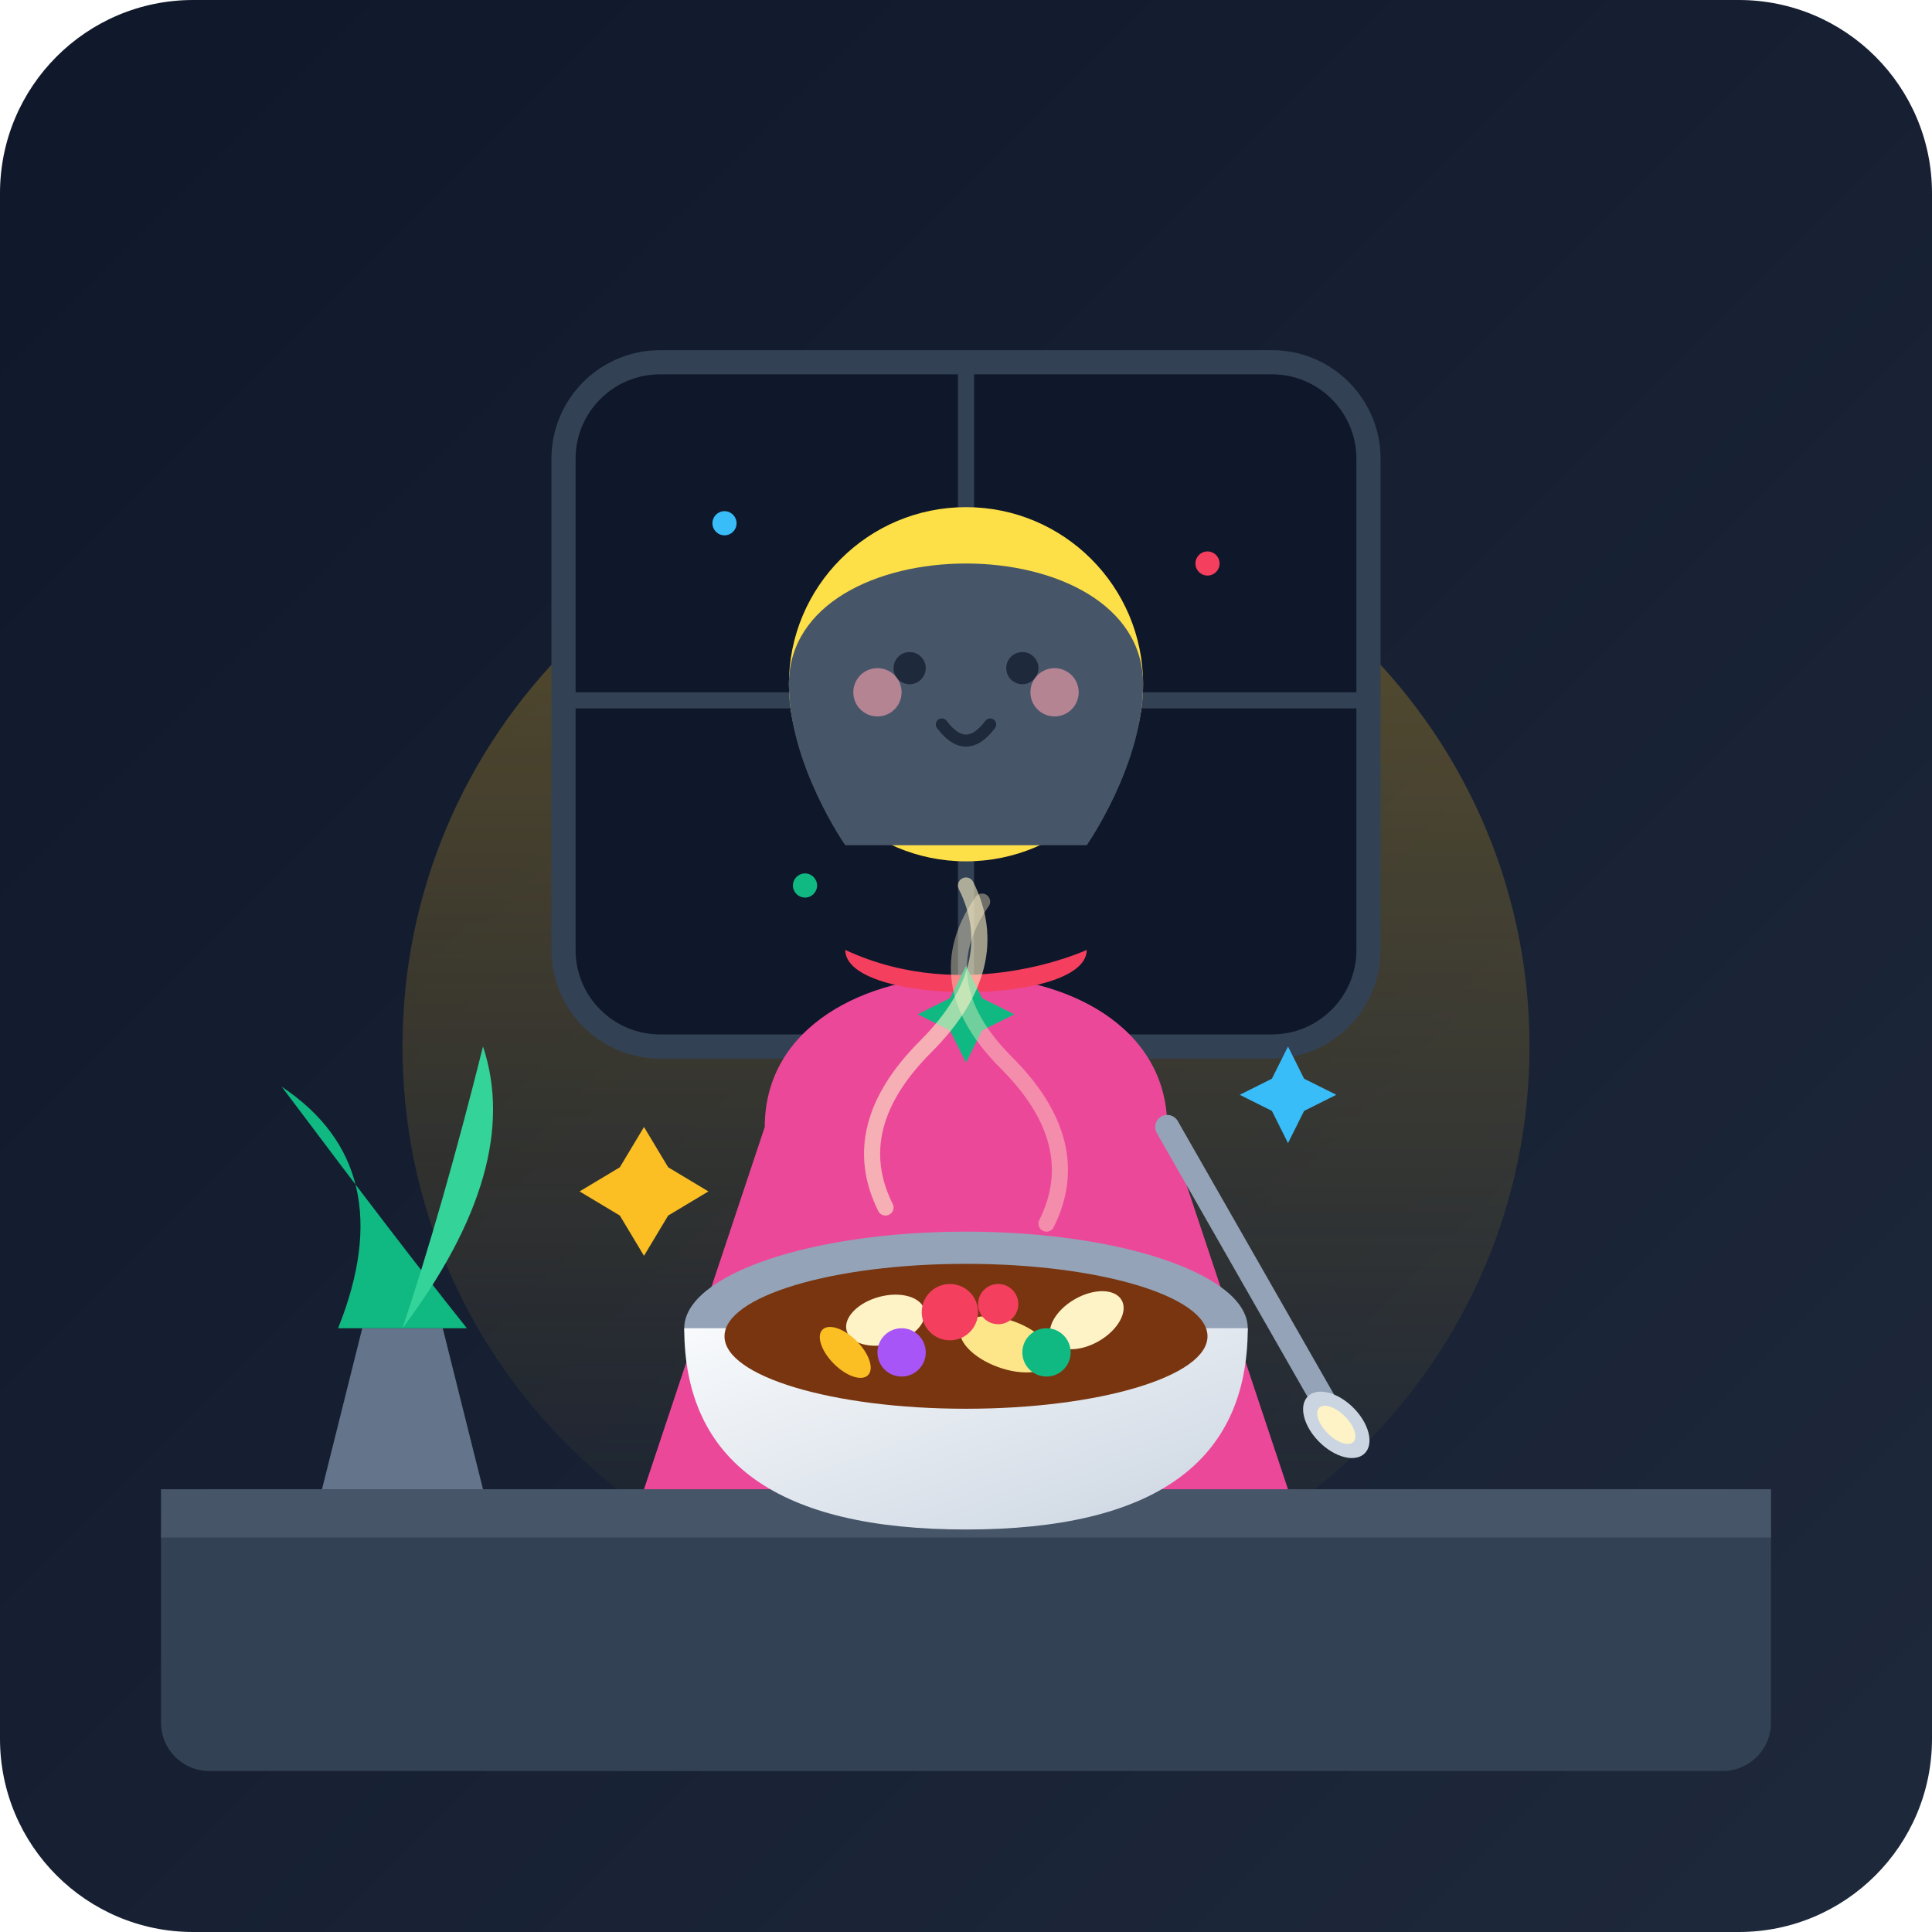
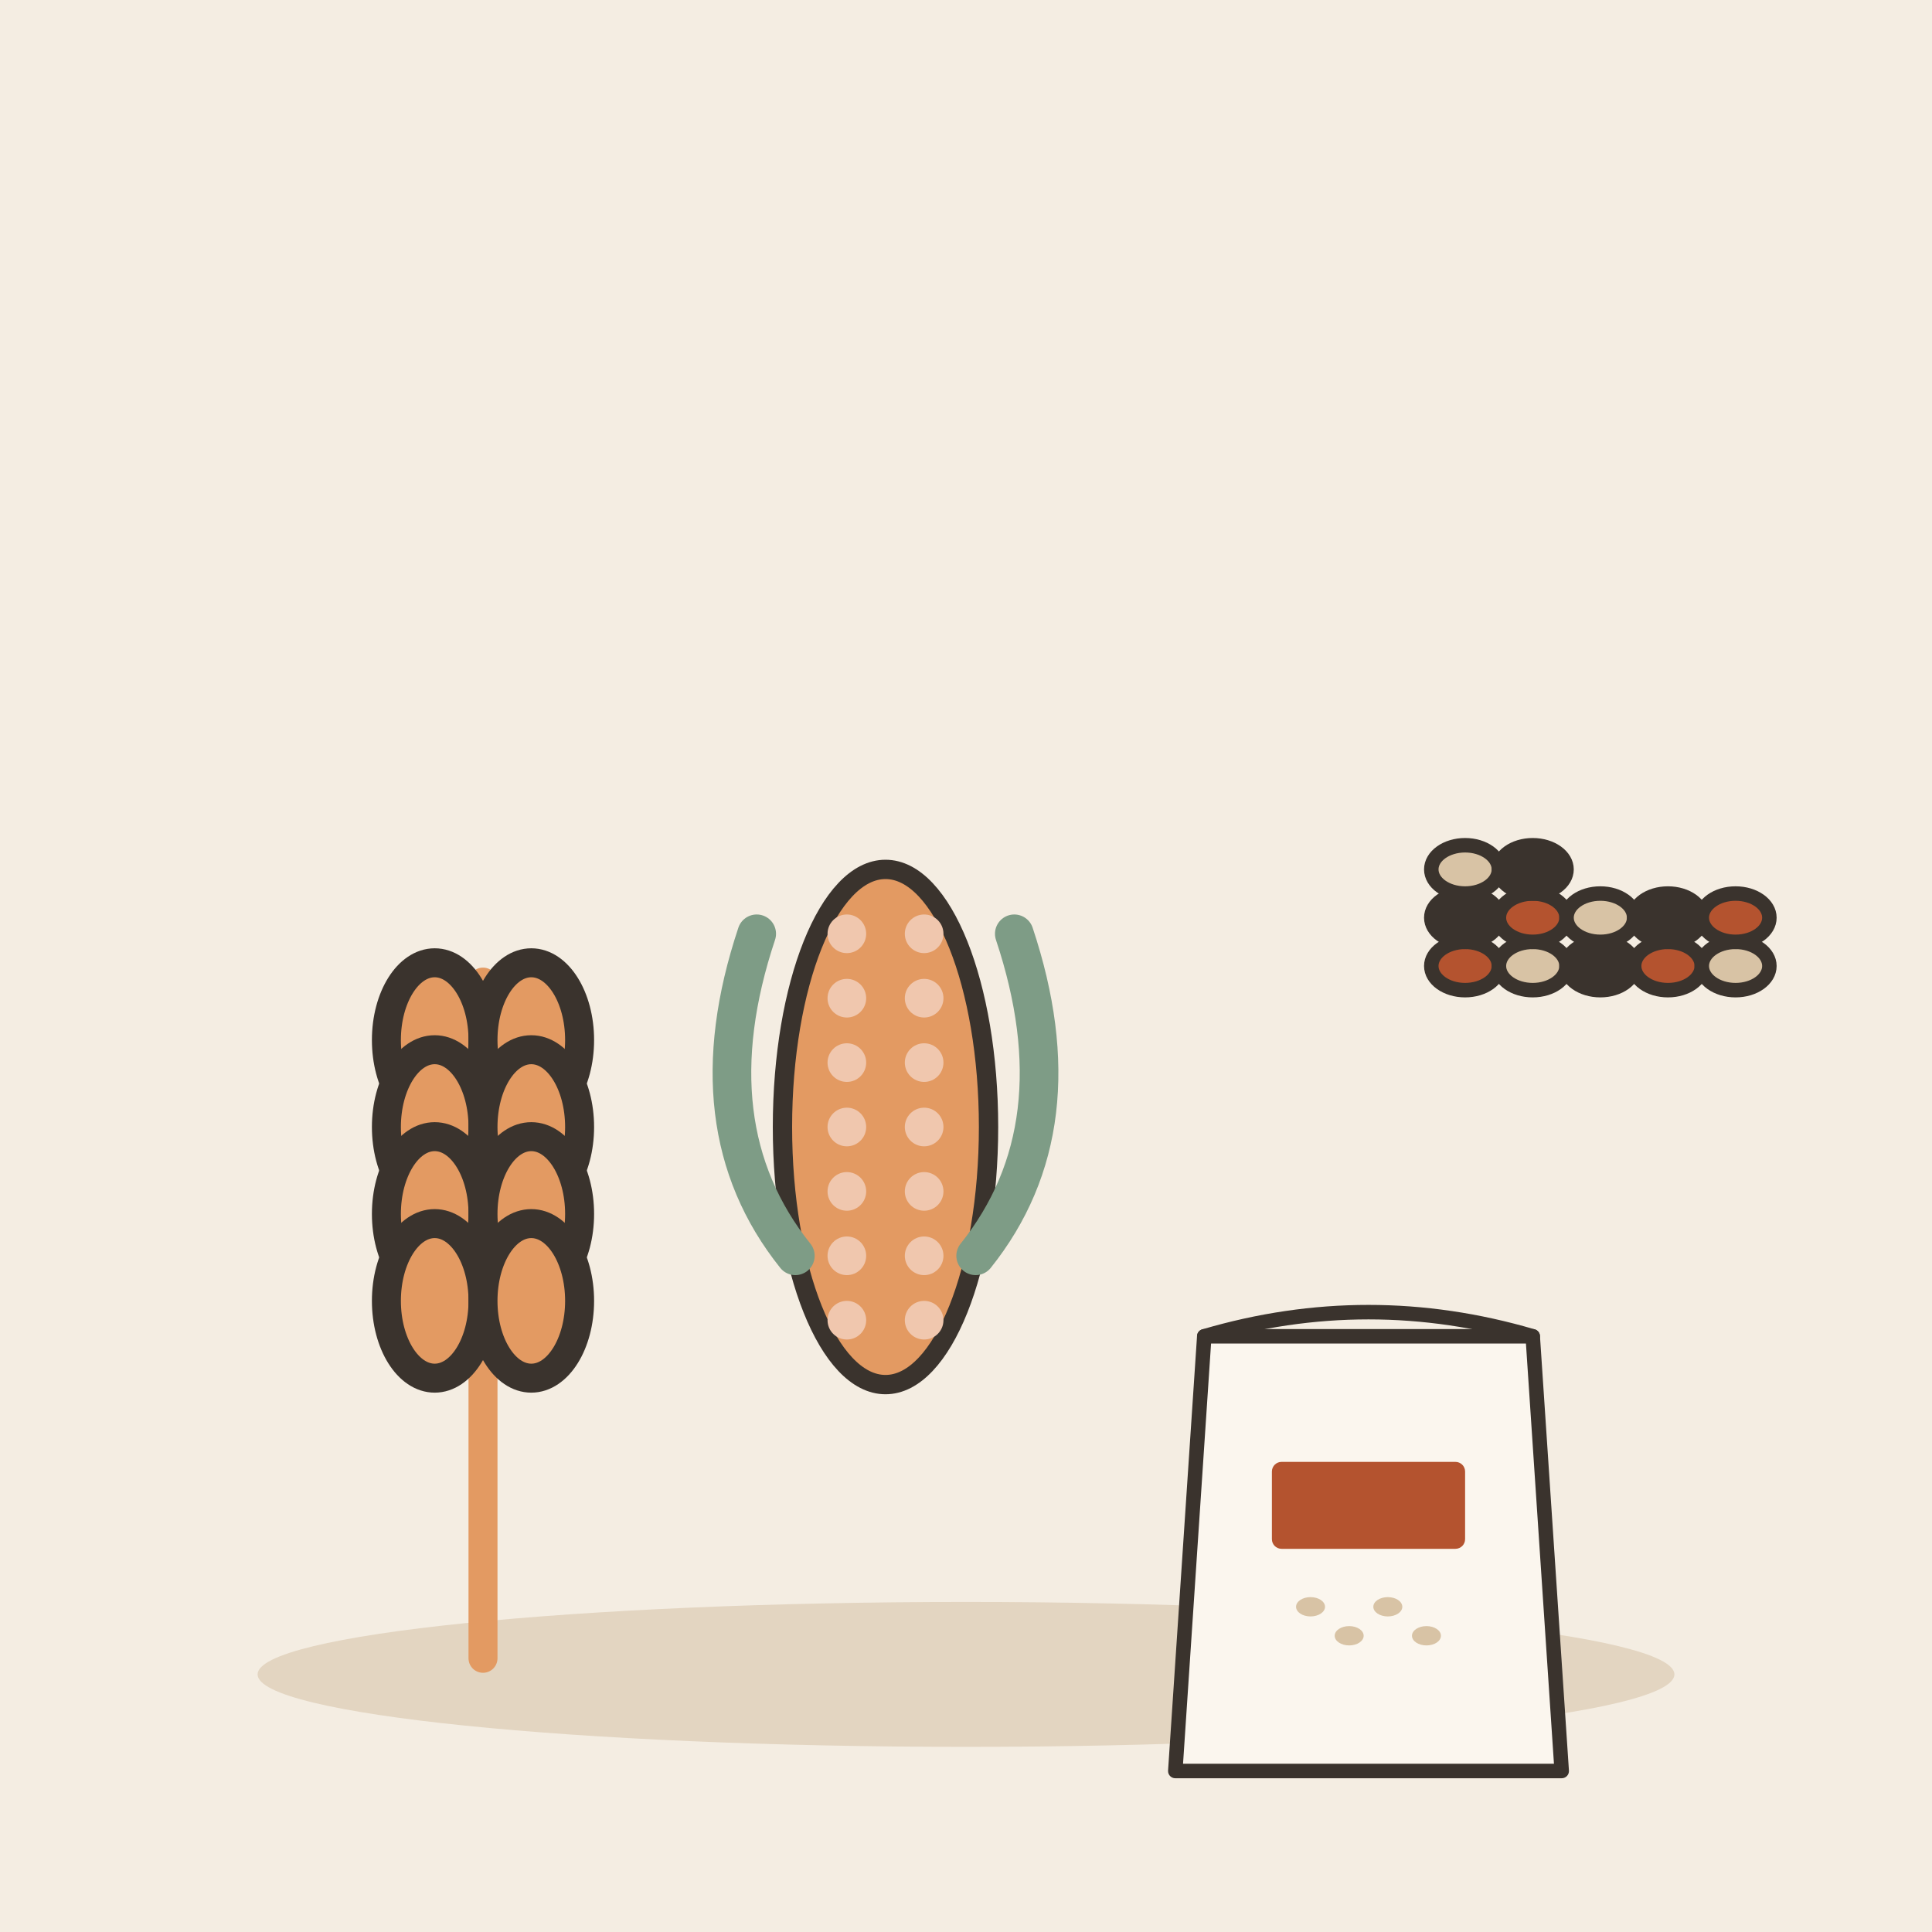
- <svg xmlns="http://www.w3.org/2000/svg" viewBox="0 0 240 240">
-   <defs>
-     <linearGradient id="bgGrad" x1="0%" y1="0%" x2="100%" y2="100%">
-       <stop offset="0%" stop-color="#0f172a" />
-       <stop offset="100%" stop-color="#1e293b" />
-     </linearGradient>
-     <linearGradient id="glowGrad" x1="0%" y1="0%" x2="0%" y2="100%">
-       <stop offset="0%" stop-color="#fbbf24" stop-opacity="0.3" />
-       <stop offset="100%" stop-color="#fbbf24" stop-opacity="0" />
-     </linearGradient>
-     <linearGradient id="bowlGrad" x1="0%" y1="0%" x2="100%" y2="100%">
-       <stop offset="0%" stop-color="#f8fafc" />
-       <stop offset="100%" stop-color="#cbd5e1" />
-     </linearGradient>
-   </defs>
-   <rect width="240" height="240" rx="24" fill="url(#bgGrad)" />
-   <circle cx="120" cy="130" r="70" fill="url(#glowGrad)" />
-   <rect x="20" y="185" width="200" height="35" rx="6" fill="#334155" />
-   <rect x="20" y="185" width="200" height="6" fill="#475569" />
-   <rect x="70" y="45" width="100" height="85" rx="12" fill="#0f172a" stroke="#334155" stroke-width="3" />
-   <line x1="120" y1="45" x2="120" y2="130" stroke="#334155" stroke-width="2" />
-   <line x1="70" y1="87" x2="170" y2="87" stroke="#334155" stroke-width="2" />
-   <circle cx="90" cy="65" r="1.5" fill="#38bdf8" />
-   <circle cx="150" cy="70" r="1.5" fill="#f43f5e" />
-   <circle cx="100" cy="110" r="1.5" fill="#10b981" />
-   <path d="M 40 185 L 45 165 L 55 165 L 60 185 Z" fill="#64748b" />
-   <path d="M 42 165 Q 50 145 35 135 Q 50 155 58 165 Z" fill="#10b981" />
-   <path d="M 50 165 Q 65 145 60 130 Q 55 150 50 165 Z" fill="#34d399" />
-   <circle cx="120" cy="85" r="22" fill="#fde047" />
-   <path d="M 98 85 C 98 65 142 65 142 85 C 142 95 135 105 135 105 L 105 105 C 105 105 98 95 98 85 Z" fill="#475569" />
-   <circle cx="113" cy="83" r="2" fill="#1e293b" />
-   <circle cx="127" cy="83" r="2" fill="#1e293b" />
-   <path d="M 117 90 Q 120 94 123 90" fill="none" stroke="#1e293b" stroke-width="1.5" stroke-linecap="round" />
-   <circle cx="109" cy="86" r="3" fill="#fda4af" opacity="0.6" />
-   <circle cx="131" cy="86" r="3" fill="#fda4af" opacity="0.6" />
-   <path d="M 95 140 C 95 115 145 115 145 140 L 160 185 L 80 185 Z" fill="#ec4899" />
-   <path d="M 105 118 C 120 125 135 118 135 118 C 135 125 105 125 105 118 Z" fill="#f43f5e" />
-   <circle cx="95" cy="165" r="7" fill="#fde047" />
-   <circle cx="145" cy="165" r="7" fill="#fde047" />
-   <ellipse cx="120" cy="165" rx="35" ry="12" fill="#94a3b8" />
-   <path d="M 85 165 Q 85 190 120 190 Q 155 190 155 165 Z" fill="url(#bowlGrad)" />
-   <ellipse cx="120" cy="166" rx="30" ry="9" fill="#78350f" />
-   <ellipse cx="110" cy="164" rx="5" ry="3" fill="#fef3c7" transform="rotate(-15 110 164)" />
-   <ellipse cx="125" cy="167" rx="6" ry="3" fill="#fde68a" transform="rotate(20 125 167)" />
-   <ellipse cx="135" cy="164" rx="5" ry="3" fill="#fef3c7" transform="rotate(-30 135 164)" />
-   <ellipse cx="105" cy="168" rx="4" ry="2" fill="#fbbf24" transform="rotate(45 105 168)" />
-   <circle cx="118" cy="163" r="3.5" fill="#f43f5e" />
-   <circle cx="130" cy="168" r="3" fill="#10b981" />
-   <circle cx="112" cy="168" r="3" fill="#a855f7" />
-   <circle cx="124" cy="162" r="2.5" fill="#f43f5e" />
-   <path d="M 145 140 L 165 175" stroke="#94a3b8" stroke-width="3" stroke-linecap="round" />
-   <ellipse cx="166" cy="177" rx="5" ry="3" fill="#cbd5e1" transform="rotate(45 166 177)" />
-   <ellipse cx="166" cy="177" rx="3" ry="1.5" fill="#fef3c7" transform="rotate(45 166 177)" />
-   <path d="M 80 140 L 83 145 L 88 148 L 83 151 L 80 156 L 77 151 L 72 148 L 77 145 Z" fill="#fbbf24" />
-   <path d="M 160 130 L 162 134 L 166 136 L 162 138 L 160 142 L 158 138 L 154 136 L 158 134 Z" fill="#38bdf8" />
-   <path d="M 120 120 L 122 124 L 126 126 L 122 128 L 120 132 L 118 128 L 114 126 L 118 124 Z" fill="#10b981" />
-   <path d="M 110 150 Q 105 140 115 130 Q 125 120 120 110" fill="none" stroke="#fef3c7" stroke-width="2" stroke-linecap="round" opacity="0.6" />
-   <path d="M 130 152 Q 135 142 125 132 Q 115 122 122 112" fill="none" stroke="#fef3c7" stroke-width="2" stroke-linecap="round" opacity="0.4" />
+ <svg xmlns="http://www.w3.org/2000/svg" viewBox="0 0 240 240" data-style="editorial">
+   <rect width="240" height="240" fill="#F4EDE2" />
+   <ellipse cx="120" cy="208" rx="88" ry="9" fill="#E3D5C1" />
+   <g transform="translate(60 206) scale(1.2 1.2)">
+     <path d="M0 0L0 -70" stroke="#E39A62" stroke-width="3" stroke-linecap="round" fill="none" />
+     <ellipse cx="-5" cy="-64" rx="5" ry="8" fill="#E39A62" stroke="#3A332D" stroke-width="3" stroke-linecap="round" stroke-linejoin="round" />
+     <ellipse cx="5" cy="-64" rx="5" ry="8" fill="#E39A62" stroke="#3A332D" stroke-width="3" stroke-linecap="round" stroke-linejoin="round" />
+     <ellipse cx="-5" cy="-55" rx="5" ry="8" fill="#E39A62" stroke="#3A332D" stroke-width="3" stroke-linecap="round" stroke-linejoin="round" />
+     <ellipse cx="5" cy="-55" rx="5" ry="8" fill="#E39A62" stroke="#3A332D" stroke-width="3" stroke-linecap="round" stroke-linejoin="round" />
+     <ellipse cx="-5" cy="-46" rx="5" ry="8" fill="#E39A62" stroke="#3A332D" stroke-width="3" stroke-linecap="round" stroke-linejoin="round" />
+     <ellipse cx="5" cy="-46" rx="5" ry="8" fill="#E39A62" stroke="#3A332D" stroke-width="3" stroke-linecap="round" stroke-linejoin="round" />
+     <ellipse cx="-5" cy="-37" rx="5" ry="8" fill="#E39A62" stroke="#3A332D" stroke-width="3" stroke-linecap="round" stroke-linejoin="round" />
+     <ellipse cx="5" cy="-37" rx="5" ry="8" fill="#E39A62" stroke="#3A332D" stroke-width="3" stroke-linecap="round" stroke-linejoin="round" />
+   </g>
+   <g transform="translate(110 140) scale(0.8 0.8)">
+     <ellipse cx="0" cy="0" rx="16" ry="40" fill="#E39A62" stroke="#3A332D" stroke-width="3" stroke-linecap="round" stroke-linejoin="round" />
+     <circle cx="-6" cy="-30" r="3" fill="#F0C7AE" />
+     <circle cx="6" cy="-30" r="3" fill="#F0C7AE" />
+     <circle cx="-6" cy="-20" r="3" fill="#F0C7AE" />
+     <circle cx="6" cy="-20" r="3" fill="#F0C7AE" />
+     <circle cx="-6" cy="-10" r="3" fill="#F0C7AE" />
+     <circle cx="6" cy="-10" r="3" fill="#F0C7AE" />
+     <circle cx="-6" cy="0" r="3" fill="#F0C7AE" />
+     <circle cx="6" cy="0" r="3" fill="#F0C7AE" />
+     <circle cx="-6" cy="10" r="3" fill="#F0C7AE" />
+     <circle cx="6" cy="10" r="3" fill="#F0C7AE" />
+     <circle cx="-6" cy="20" r="3" fill="#F0C7AE" />
+     <circle cx="6" cy="20" r="3" fill="#F0C7AE" />
+     <circle cx="-6" cy="30" r="3" fill="#F0C7AE" />
+     <circle cx="6" cy="30" r="3" fill="#F0C7AE" />
+     <path d="M-14 20Q-30 0 -20 -30M14 20Q30 0 20 -30" fill="none" stroke="#7E9C86" stroke-width="6" stroke-linecap="round" stroke-linejoin="round" />
+   </g>
+   <g transform="translate(170 196) scale(0.6 0.6)">
+     <path d="M-34 -50L34 -50L40 40L-40 40Z" fill="#FBF6EE" stroke="#3A332D" stroke-width="3" stroke-linecap="round" stroke-linejoin="round" />
+     <path d="M-34 -50Q0 -60 34 -50" fill="none" stroke="#3A332D" stroke-width="3" stroke-linecap="round" stroke-linejoin="round" />
+     <ellipse cx="-12" cy="6" rx="3" ry="2" fill="#D8C3A5" />
+     <ellipse cx="-4" cy="12" rx="3" ry="2" fill="#D8C3A5" />
+     <ellipse cx="4" cy="6" rx="3" ry="2" fill="#D8C3A5" />
+     <ellipse cx="12" cy="12" rx="3" ry="2" fill="#D8C3A5" />
+     <rect x="-20" y="-24" width="40" height="18" rx="2" fill="#B4532F" />
+   </g>
+   <g transform="translate(200 120) scale(0.6 0.6)">
+     <ellipse cx="-30" cy="0" rx="7" ry="5" fill="#B4532F" stroke="#3A332D" stroke-width="3" stroke-linecap="round" stroke-linejoin="round" />
+     <ellipse cx="-16" cy="0" rx="7" ry="5" fill="#D8C3A5" stroke="#3A332D" stroke-width="3" stroke-linecap="round" stroke-linejoin="round" />
+     <ellipse cx="-2" cy="0" rx="7" ry="5" fill="#3A332D" stroke="#3A332D" stroke-width="3" stroke-linecap="round" stroke-linejoin="round" />
+     <ellipse cx="12" cy="0" rx="7" ry="5" fill="#B4532F" stroke="#3A332D" stroke-width="3" stroke-linecap="round" stroke-linejoin="round" />
+     <ellipse cx="26" cy="0" rx="7" ry="5" fill="#D8C3A5" stroke="#3A332D" stroke-width="3" stroke-linecap="round" stroke-linejoin="round" />
+     <ellipse cx="-30" cy="-10" rx="7" ry="5" fill="#3A332D" stroke="#3A332D" stroke-width="3" stroke-linecap="round" stroke-linejoin="round" />
+     <ellipse cx="-16" cy="-10" rx="7" ry="5" fill="#B4532F" stroke="#3A332D" stroke-width="3" stroke-linecap="round" stroke-linejoin="round" />
+     <ellipse cx="-2" cy="-10" rx="7" ry="5" fill="#D8C3A5" stroke="#3A332D" stroke-width="3" stroke-linecap="round" stroke-linejoin="round" />
+     <ellipse cx="12" cy="-10" rx="7" ry="5" fill="#3A332D" stroke="#3A332D" stroke-width="3" stroke-linecap="round" stroke-linejoin="round" />
+     <ellipse cx="26" cy="-10" rx="7" ry="5" fill="#B4532F" stroke="#3A332D" stroke-width="3" stroke-linecap="round" stroke-linejoin="round" />
+     <ellipse cx="-30" cy="-20" rx="7" ry="5" fill="#D8C3A5" stroke="#3A332D" stroke-width="3" stroke-linecap="round" stroke-linejoin="round" />
+     <ellipse cx="-16" cy="-20" rx="7" ry="5" fill="#3A332D" stroke="#3A332D" stroke-width="3" stroke-linecap="round" stroke-linejoin="round" />
+   </g>
</svg>
